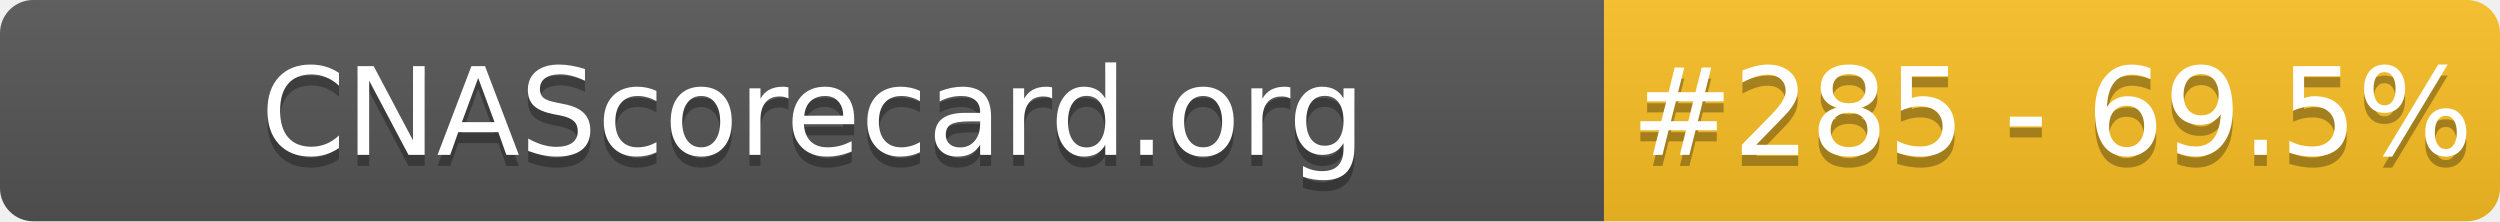
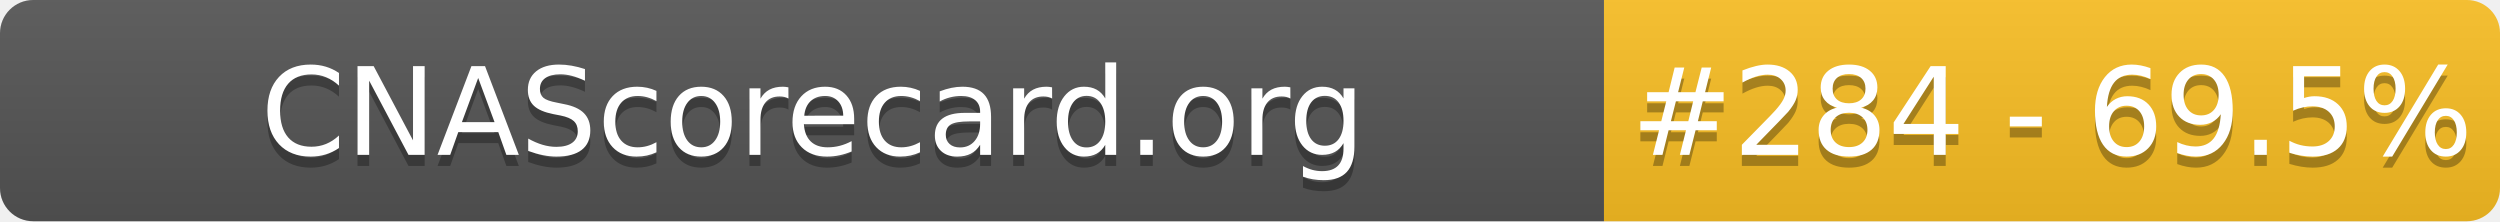
- <svg xmlns="http://www.w3.org/2000/svg" width="226" height="20" role="img" aria-label="CNAScorecard.org: #285 - 69.5%">
+ <svg xmlns="http://www.w3.org/2000/svg" width="226" height="20" role="img" aria-label="CNAScorecard.org: #284 - 69.5%">
  <linearGradient id="s" x2="0" y2="100%">
    <stop offset="0" stop-color="#bbb" stop-opacity=".1" />
    <stop offset="1" stop-opacity=".1" />
  </linearGradient>
  <clipPath id="r">
    <rect width="226" height="20" rx="3" fill="#fff" />
  </clipPath>
  <g clip-path="url(#r)">
    <rect width="145" height="20" fill="#555" />
    <rect x="145" width="81" height="20" fill="#FBBF24" />
    <rect width="226" height="20" fill="url(#s)" />
  </g>
  <g fill="#fff" text-anchor="middle" font-family="Verdana,Geneva,DejaVu Sans,sans-serif" text-rendering="geometricPrecision" font-size="110">
    <text aria-hidden="true" x="735" y="150" fill="#010101" fill-opacity=".3" transform="scale(.1)" textLength="1350">CNAScorecard.org</text>
    <text x="735" y="140" transform="scale(.1)" fill="#fff" textLength="1350">CNAScorecard.org</text>
-     <text aria-hidden="true" x="1855" y="150" fill="#010101" fill-opacity=".3" transform="scale(.1)" textLength="660">#285 - 69.5%</text>
-     <text x="1855" y="140" transform="scale(.1)" fill="#fff" textLength="660">#285 - 69.5%</text>
+     <text aria-hidden="true" x="1855" y="150" fill="#010101" fill-opacity=".3" transform="scale(.1)" textLength="660">#284 - 69.5%</text>
+     <text x="1855" y="140" transform="scale(.1)" fill="#fff" textLength="660">#284 - 69.5%</text>
  </g>
</svg>
